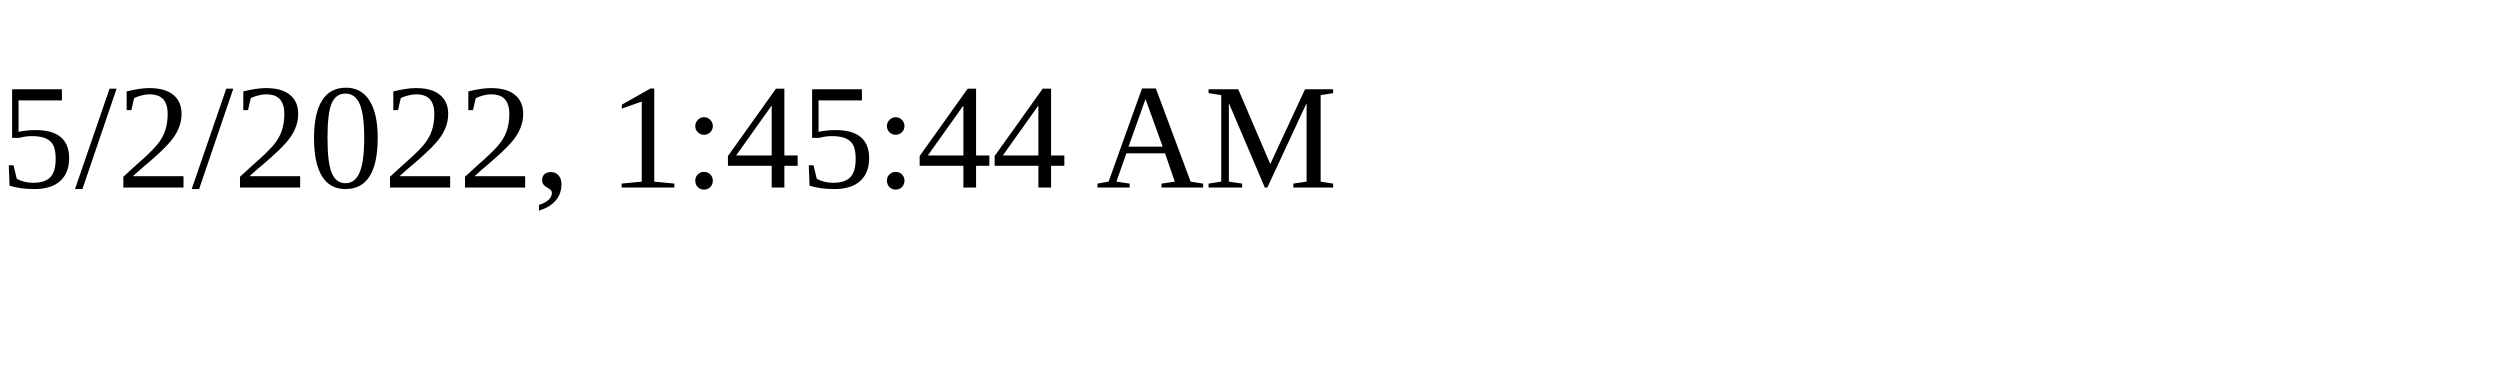
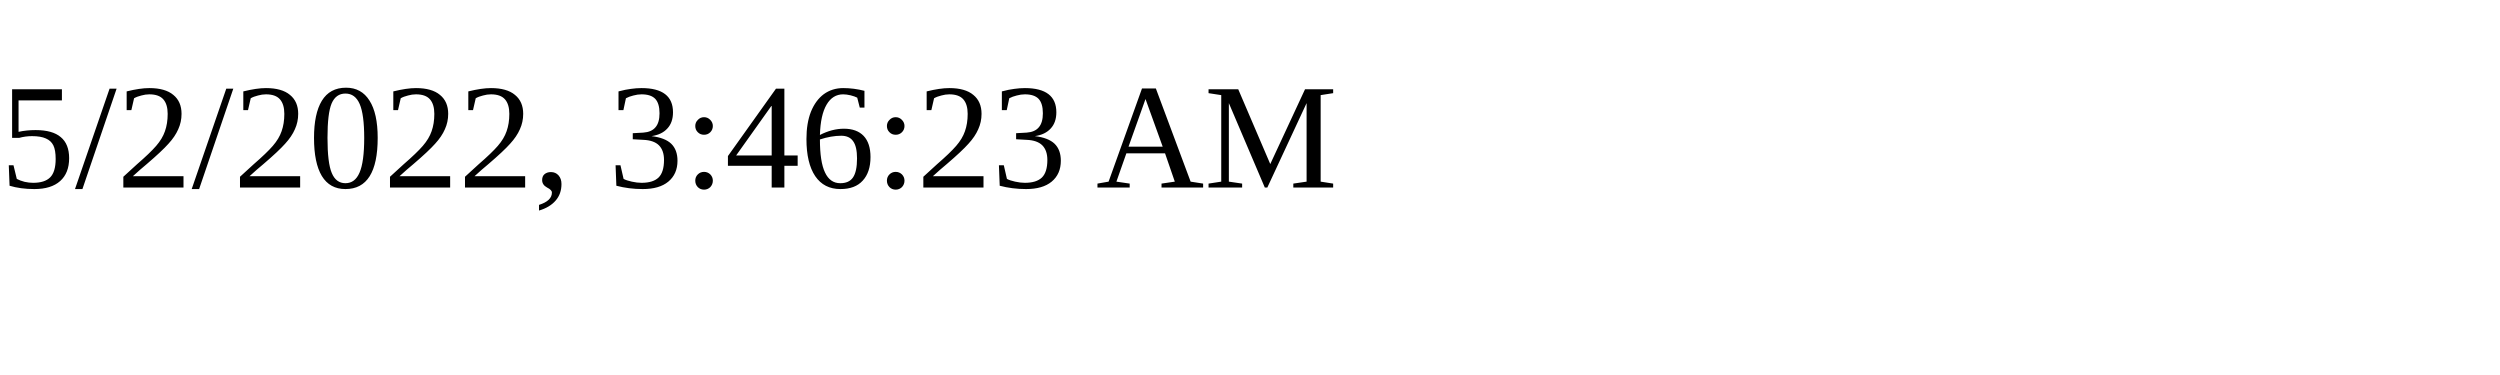
<svg xmlns="http://www.w3.org/2000/svg" height="30" width="200">
-   <text x="0" y="15">5/2/2022, 1:45:44 AM</text>
+   <text x="0" y="15">5/2/2022, 3:46:23 AM</text>
</svg>
